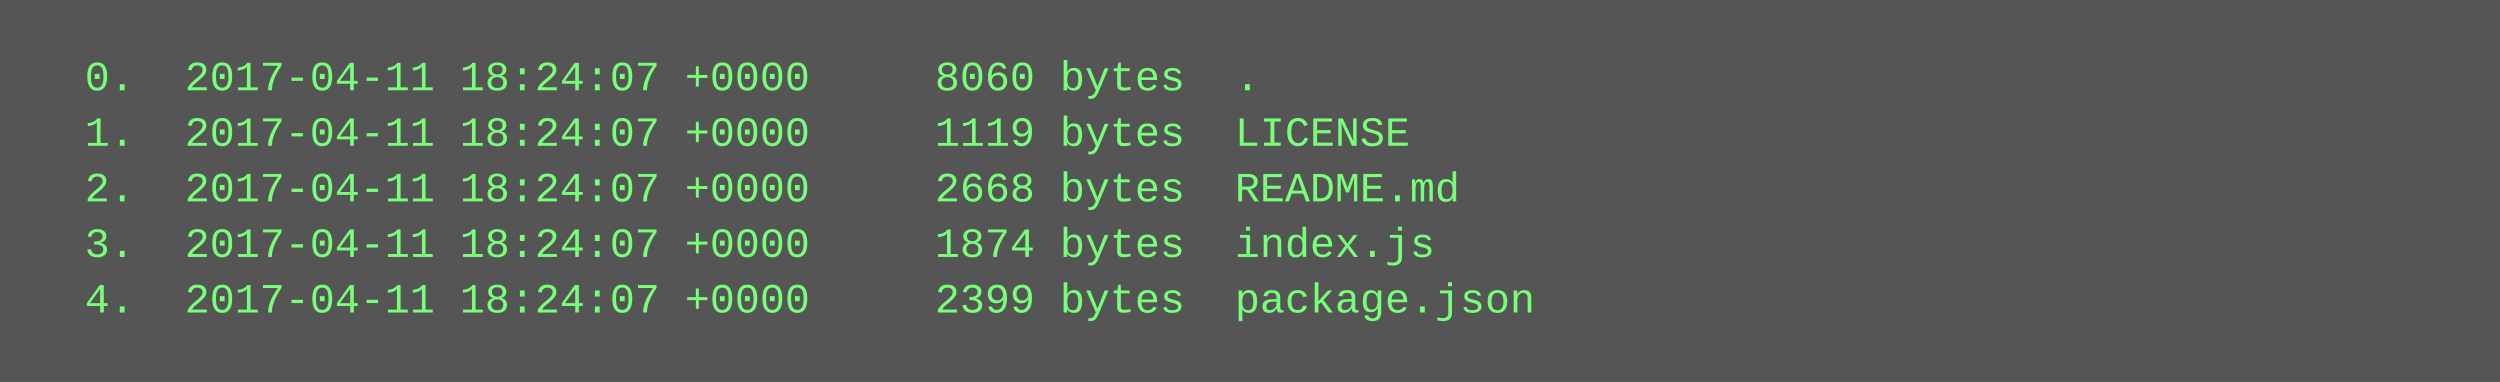
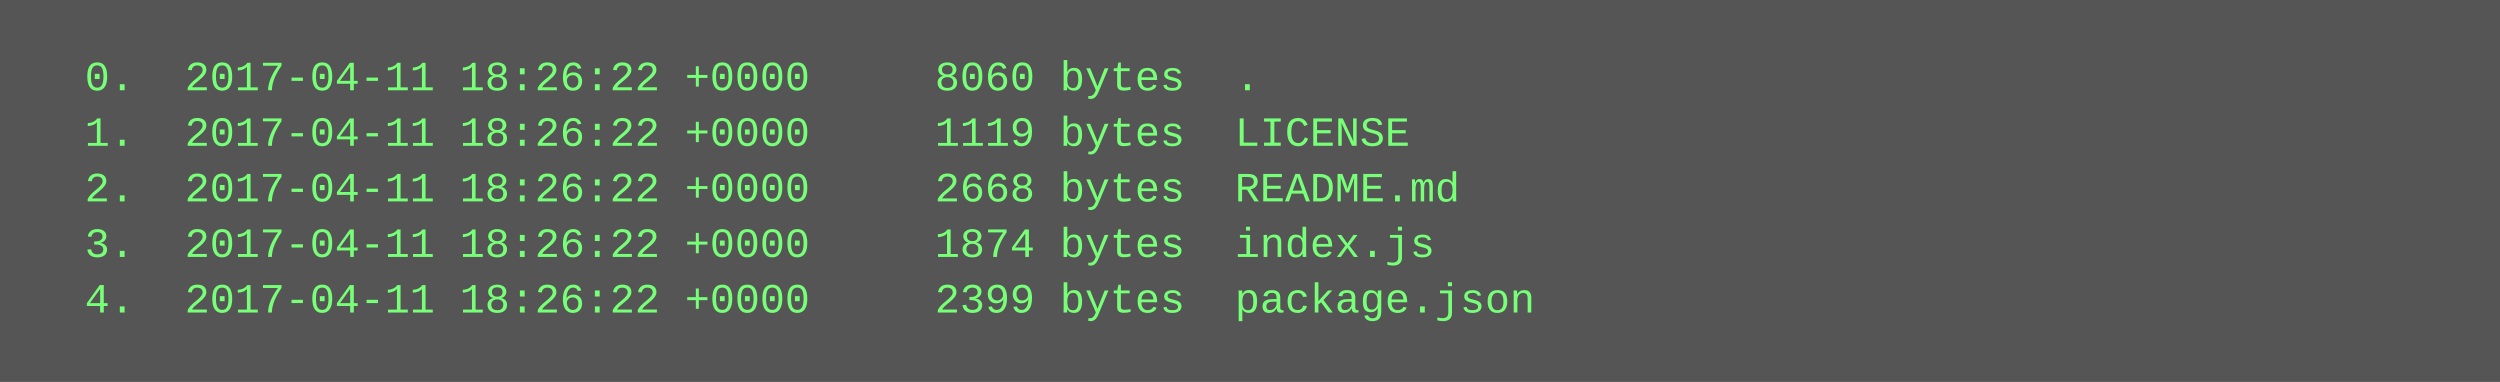
<svg xmlns="http://www.w3.org/2000/svg" height="110" width="720">
  <rect height="110" fill="#555" width="720" />
  <text fill="#7f7" font-family="Courier New" font-size="12" xml:space="preserve">
-     <tspan x="10" y="26">  0.  2017-04-11 18:24:07 +0000     8060 bytes  .</tspan>
-     <tspan x="10" y="42">  1.  2017-04-11 18:24:07 +0000     1119 bytes  LICENSE</tspan>
-     <tspan x="10" y="58">  2.  2017-04-11 18:24:07 +0000     2668 bytes  README.md</tspan>
-     <tspan x="10" y="74">  3.  2017-04-11 18:24:07 +0000     1874 bytes  index.js</tspan>
-     <tspan x="10" y="90">  4.  2017-04-11 18:24:07 +0000     2399 bytes  package.json</tspan>
+     <tspan x="10" y="26">  0.  2017-04-11 18:26:22 +0000     8060 bytes  .</tspan>
+     <tspan x="10" y="42">  1.  2017-04-11 18:26:22 +0000     1119 bytes  LICENSE</tspan>
+     <tspan x="10" y="58">  2.  2017-04-11 18:26:22 +0000     2668 bytes  README.md</tspan>
+     <tspan x="10" y="74">  3.  2017-04-11 18:26:22 +0000     1874 bytes  index.js</tspan>
+     <tspan x="10" y="90">  4.  2017-04-11 18:26:22 +0000     2399 bytes  package.json</tspan>
  </text>
</svg>
